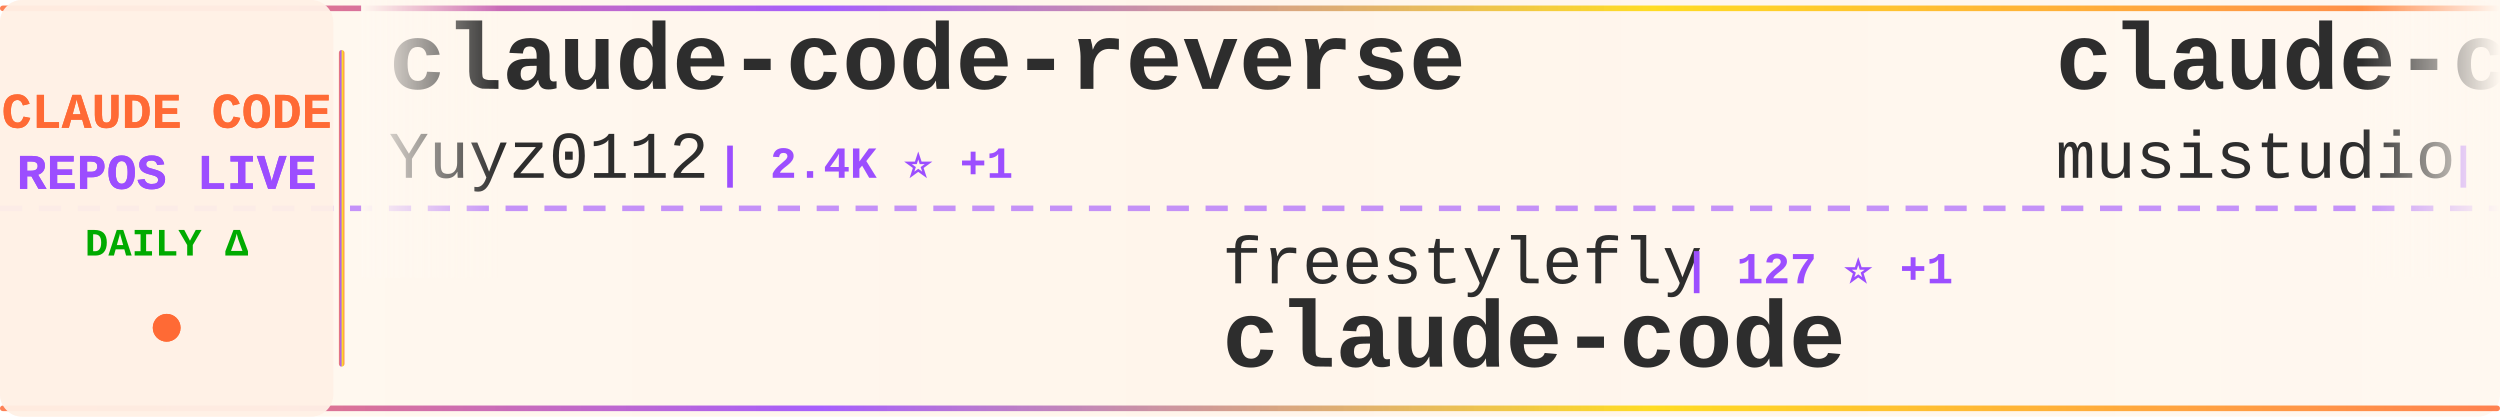
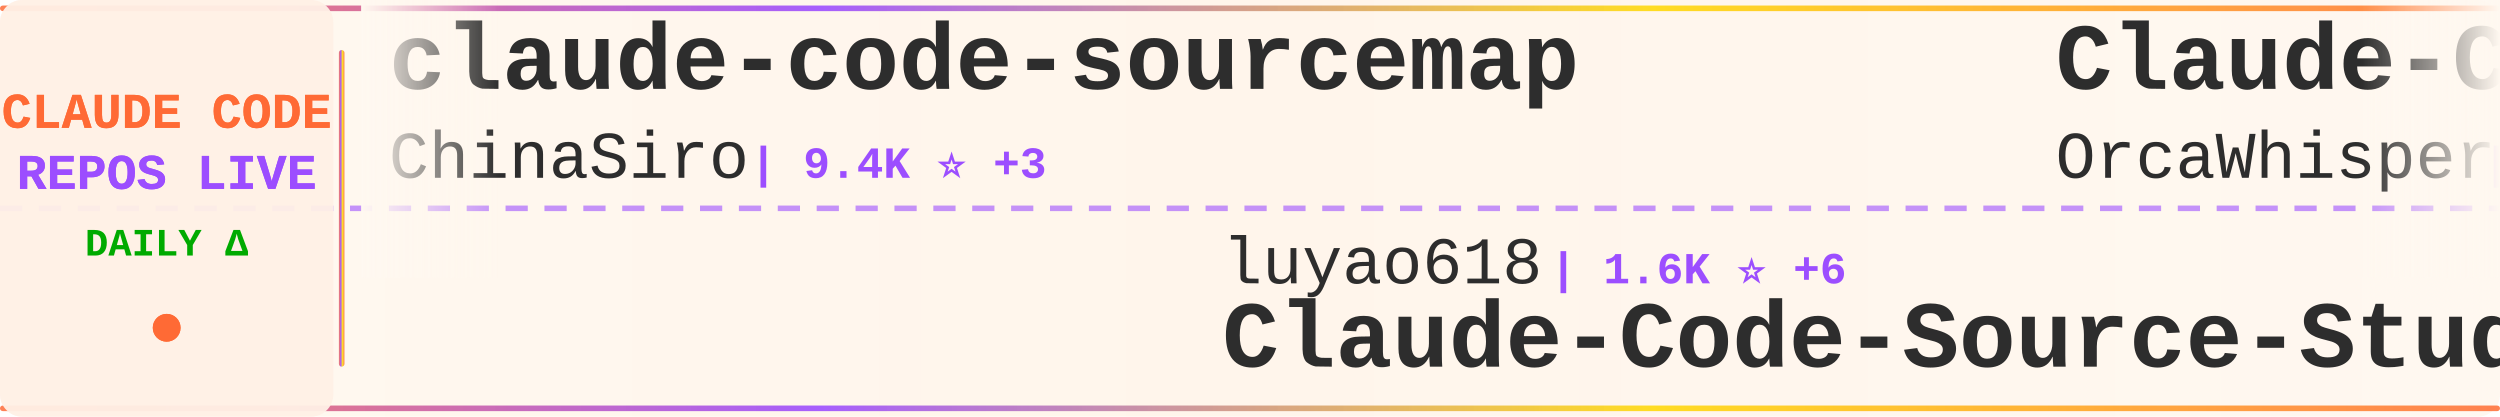
<svg xmlns="http://www.w3.org/2000/svg" width="900" height="150">
  <defs>
    <linearGradient id="tickerBg" x1="0%" y1="0%" x2="100%" y2="0%">
      <stop offset="0%" style="stop-color:#fff8f0;stop-opacity:0.98" />
      <stop offset="50%" style="stop-color:#fff5eb;stop-opacity:1" />
      <stop offset="100%" style="stop-color:#fff8f0;stop-opacity:0.98" />
    </linearGradient>
    <linearGradient id="borderGrad" x1="0%" y1="0%" x2="100%" y2="0%">
      <stop offset="0%" style="stop-color:#FF6B35;stop-opacity:0.85">
        <animate attributeName="stop-opacity" values="0.85;1;0.85" dur="2s" repeatCount="indefinite" />
      </stop>
      <stop offset="33%" style="stop-color:#9C4EFF;stop-opacity:0.9">
        <animate attributeName="stop-opacity" values="0.9;1;0.9" dur="2.2s" repeatCount="indefinite" />
      </stop>
      <stop offset="66%" style="stop-color:#FFD700;stop-opacity:0.85">
        <animate attributeName="stop-opacity" values="0.85;1;0.85" dur="1.8s" repeatCount="indefinite" />
      </stop>
      <stop offset="100%" style="stop-color:#FF6B35;stop-opacity:0.85">
        <animate attributeName="stop-opacity" values="0.85;1;0.85" dur="2s" repeatCount="indefinite" />
      </stop>
    </linearGradient>
    <filter id="textGlow">
      <feGaussianBlur stdDeviation="0.15" result="coloredBlur" />
      <feMerge>
        <feMergeNode in="coloredBlur" />
        <feMergeNode in="SourceGraphic" />
      </feMerge>
    </filter>
    <filter id="metricGlow">
      <feGaussianBlur stdDeviation="0.2" result="coloredBlur" />
      <feMerge>
        <feMergeNode in="coloredBlur" />
        <feMergeNode in="SourceGraphic" />
      </feMerge>
    </filter>
    <linearGradient id="leftFade" x1="0%" y1="0%" x2="100%" y2="0%">
      <stop offset="0%" style="stop-color:#fff8f0;stop-opacity:1" />
      <stop offset="100%" style="stop-color:#fff8f0;stop-opacity:0" />
    </linearGradient>
    <linearGradient id="rightFade" x1="0%" y1="0%" x2="100%" y2="0%">
      <stop offset="0%" style="stop-color:#fff8f0;stop-opacity:0" />
      <stop offset="100%" style="stop-color:#fff8f0;stop-opacity:1" />
    </linearGradient>
  </defs>
  <rect width="900" height="150" fill="url(#tickerBg)" rx="8" />
  <rect x="0" y="2" width="900" height="2" fill="url(#borderGrad)" rx="1" />
  <rect x="0" y="146" width="900" height="2" fill="url(#borderGrad)" rx="1" />
  <line x1="0" y1="75" x2="900" y2="75" stroke="#9C4EFF" stroke-width="2" stroke-dasharray="8 6" opacity="0.6" />
  <rect x="0" y="0" width="120" height="150" fill="#fff0e6" opacity="0.95" rx="8" />
  <text x="60" y="46" font-family="'Courier New', monospace" font-size="18" font-weight="bold" fill="#FF6B35" text-anchor="middle" filter="url(#textGlow)">
    CLAUDE CODE
  </text>
  <text x="60" y="68" font-family="'Courier New', monospace" font-size="18" font-weight="bold" fill="#9C4EFF" text-anchor="middle" filter="url(#textGlow)">
    REPOS LIVE
  </text>
  <text x="60" y="92" font-family="'Courier New', monospace" font-size="14" font-weight="bold" fill="#00aa00" text-anchor="middle">
    DAILY Δ
  </text>
  <circle cx="60" cy="118" r="5" fill="#FF6B35" filter="url(#metricGlow)">
    <animate attributeName="r" values="4;6;4" dur="1.5s" repeatCount="indefinite" />
    <animate attributeName="opacity" values="0.6;1;0.6" dur="1.5s" repeatCount="indefinite" />
  </circle>
  <rect x="122" y="18" width="2" height="114" fill="url(#borderGrad)" rx="1" />
  <clipPath id="tickerClip">
    <rect x="130" y="0" width="770" height="150" />
  </clipPath>
  <g clip-path="url(#tickerClip)">
    <g id="tickerItems">
      <animateTransform attributeName="transform" attributeType="XML" type="translate" from="0 0" to="-3000 0" dur="54s" repeatCount="indefinite" />
      <g transform="translate(0, 0)">
-         <text x="140" y="32" font-family="'Courier New', monospace" font-size="34" font-weight="bold" fill="#2d2d2d">claude-code-reverse</text>
-         <text x="140" y="64" font-family="'Courier New', monospace" font-size="24" font-weight="normal" fill="#2d2d2d" opacity="1.0">Yuyz0112</text>
-         <text x="258" y="64" font-family="'Courier New', monospace" font-size="16" font-weight="bold" fill="#9C4EFF"> | 2.4K ⭐ +1</text>
+         <text x="140" y="32" font-family="'Courier New', monospace" font-size="34" font-weight="bold" fill="#2d2d2d">claude-code-sourcemap</text>
+         <text x="140" y="64" font-family="'Courier New', monospace" font-size="24" font-weight="normal" fill="#2d2d2d" opacity="1.0">ChinaSiro</text>
+         <text x="270" y="64" font-family="'Courier New', monospace" font-size="16" font-weight="bold" fill="#9C4EFF"> | 9.4K ⭐ +3</text>
      </g>
      <g transform="translate(300, 0)">
-         <text x="140" y="102" font-family="'Courier New', monospace" font-size="24" font-weight="normal" fill="#2d2d2d" opacity="1.0">freestylefly</text>
-         <text x="306" y="102" font-family="'Courier New', monospace" font-size="16" font-weight="bold" fill="#9C4EFF"> | 127 ⭐ +1</text>
-         <text x="140" y="132" font-family="'Courier New', monospace" font-size="34" font-weight="bold" fill="#2d2d2d">claude-code</text>
+         <text x="140" y="102" font-family="'Courier New', monospace" font-size="24" font-weight="normal" fill="#2d2d2d" opacity="1.0">luyao618</text>
+         <text x="258" y="102" font-family="'Courier New', monospace" font-size="16" font-weight="bold" fill="#9C4EFF"> | 1.6K ⭐ +6</text>
+         <text x="140" y="132" font-family="'Courier New', monospace" font-size="34" font-weight="bold" fill="#2d2d2d">Claude-Code-Source-Study</text>
      </g>
      <g transform="translate(600, 0)">
-         <text x="140" y="32" font-family="'Courier New', monospace" font-size="34" font-weight="bold" fill="#2d2d2d">claude-code-router</text>
-         <text x="140" y="64" font-family="'Courier New', monospace" font-size="24" font-weight="normal" fill="#2d2d2d" opacity="1.0">musistudio</text>
-         <text x="282" y="64" font-family="'Courier New', monospace" font-size="16" font-weight="bold" fill="#9C4EFF"> | 35.3K ⭐ +36</text>
+         <text x="140" y="32" font-family="'Courier New', monospace" font-size="34" font-weight="bold" fill="#2d2d2d">Claude-Code</text>
+         <text x="140" y="64" font-family="'Courier New', monospace" font-size="24" font-weight="normal" fill="#2d2d2d" opacity="1.0">OrcaWhisper</text>
+         <text x="294" y="64" font-family="'Courier New', monospace" font-size="16" font-weight="bold" fill="#9C4EFF"> | 79 ⭐</text>
      </g>
      <g transform="translate(900, 0)">
-         <text x="140" y="102" font-family="'Courier New', monospace" font-size="24" font-weight="normal" fill="#2d2d2d" opacity="1.0">rohitg00</text>
-         <text x="258" y="102" font-family="'Courier New', monospace" font-size="16" font-weight="bold" fill="#9C4EFF"> | 2.2K ⭐ +15</text>
-         <text x="140" y="132" font-family="'Courier New', monospace" font-size="34" font-weight="bold" fill="#2d2d2d">awesome-claude-code-tool...</text>
+         <text x="140" y="102" font-family="'Courier New', monospace" font-size="24" font-weight="normal" fill="#2d2d2d" opacity="1.0">jqueryscript</text>
+         <text x="306" y="102" font-family="'Courier New', monospace" font-size="16" font-weight="bold" fill="#9C4EFF"> | 440 ⭐ +1</text>
+         <text x="140" y="132" font-family="'Courier New', monospace" font-size="34" font-weight="bold" fill="#2d2d2d">awesome-claude-code</text>
      </g>
      <g transform="translate(1200, 0)">
-         <text x="140" y="32" font-family="'Courier New', monospace" font-size="34" font-weight="bold" fill="#2d2d2d">claude-code-proxy</text>
-         <text x="140" y="64" font-family="'Courier New', monospace" font-size="24" font-weight="normal" fill="#2d2d2d" opacity="1.0">fuergaosi233</text>
-         <text x="306" y="64" font-family="'Courier New', monospace" font-size="16" font-weight="bold" fill="#9C4EFF"> | 2.7K ⭐ +3</text>
+         <text x="140" y="32" font-family="'Courier New', monospace" font-size="34" font-weight="bold" fill="#2d2d2d">claude_code_src</text>
+         <text x="140" y="64" font-family="'Courier New', monospace" font-size="24" font-weight="normal" fill="#2d2d2d" opacity="1.0">ponponon</text>
+         <text x="258" y="64" font-family="'Courier New', monospace" font-size="16" font-weight="bold" fill="#9C4EFF"> | 2.3K ⭐ +1</text>
      </g>
      <g transform="translate(1500, 0)">
        <text x="140" y="102" font-family="'Courier New', monospace" font-size="24" font-weight="normal" fill="#2d2d2d" opacity="1.0">RishabhK103</text>
-         <text x="294" y="102" font-family="'Courier New', monospace" font-size="16" font-weight="bold" fill="#9C4EFF"> | 96 ⭐ +2</text>
+         <text x="294" y="102" font-family="'Courier New', monospace" font-size="16" font-weight="bold" fill="#9C4EFF"> | 96 ⭐ +1</text>
        <text x="140" y="132" font-family="'Courier New', monospace" font-size="34" font-weight="bold" fill="#2d2d2d">claude-code</text>
      </g>
      <g transform="translate(1800, 0)">
-         <text x="140" y="32" font-family="'Courier New', monospace" font-size="34" font-weight="bold" fill="#2d2d2d">claude-code-source-code</text>
-         <text x="140" y="64" font-family="'Courier New', monospace" font-size="24" font-weight="normal" fill="#2d2d2d" opacity="1.0">777genius</text>
-         <text x="270" y="64" font-family="'Courier New', monospace" font-size="16" font-weight="bold" fill="#9C4EFF"> | 915 ⭐</text>
+         <text x="140" y="32" font-family="'Courier New', monospace" font-size="34" font-weight="bold" fill="#2d2d2d">claude-code-my-workflow</text>
+         <text x="140" y="64" font-family="'Courier New', monospace" font-size="24" font-weight="normal" fill="#2d2d2d" opacity="1.0">pedrohcgs</text>
+         <text x="270" y="64" font-family="'Courier New', monospace" font-size="16" font-weight="bold" fill="#9C4EFF"> | 1.3K ⭐ +7</text>
      </g>
      <g transform="translate(2100, 0)">
-         <text x="140" y="102" font-family="'Courier New', monospace" font-size="24" font-weight="normal" fill="#2d2d2d" opacity="1.0">RichardAtCT</text>
-         <text x="294" y="102" font-family="'Courier New', monospace" font-size="16" font-weight="bold" fill="#9C4EFF"> | 2.7K ⭐ +5</text>
-         <text x="140" y="132" font-family="'Courier New', monospace" font-size="34" font-weight="bold" fill="#2d2d2d">claude-code-telegram</text>
+         <text x="140" y="102" font-family="'Courier New', monospace" font-size="24" font-weight="normal" fill="#2d2d2d" opacity="1.0">shareAI-lab</text>
+         <text x="294" y="102" font-family="'Courier New', monospace" font-size="16" font-weight="bold" fill="#9C4EFF"> | 68.2K ⭐ +187</text>
+         <text x="140" y="132" font-family="'Courier New', monospace" font-size="34" font-weight="bold" fill="#2d2d2d">learn-claude-code</text>
      </g>
      <g transform="translate(2400, 0)">
-         <text x="140" y="32" font-family="'Courier New', monospace" font-size="34" font-weight="bold" fill="#2d2d2d">CLIProxyAPI</text>
-         <text x="140" y="64" font-family="'Courier New', monospace" font-size="24" font-weight="normal" fill="#2d2d2d" opacity="1.0">router-for-me</text>
-         <text x="318" y="64" font-family="'Courier New', monospace" font-size="16" font-weight="bold" fill="#9C4EFF"> | 38.3K ⭐ +111</text>
+         <text x="140" y="32" font-family="'Courier New', monospace" font-size="34" font-weight="bold" fill="#2d2d2d">claude-code-templates</text>
+         <text x="140" y="64" font-family="'Courier New', monospace" font-size="24" font-weight="normal" fill="#2d2d2d" opacity="1.0">davila7</text>
+         <text x="246" y="64" font-family="'Courier New', monospace" font-size="16" font-weight="bold" fill="#9C4EFF"> | 28.3K ⭐ +22</text>
      </g>
      <g transform="translate(2700, 0)">
-         <text x="140" y="102" font-family="'Courier New', monospace" font-size="24" font-weight="normal" fill="#2d2d2d" opacity="1.0">catlog22</text>
-         <text x="258" y="102" font-family="'Courier New', monospace" font-size="16" font-weight="bold" fill="#9C4EFF"> | 2.1K ⭐ +1</text>
-         <text x="140" y="132" font-family="'Courier New', monospace" font-size="34" font-weight="bold" fill="#2d2d2d">Claude-Code-Workflow</text>
+         <text x="140" y="102" font-family="'Courier New', monospace" font-size="24" font-weight="normal" fill="#2d2d2d" opacity="1.0">guanshan</text>
+         <text x="258" y="102" font-family="'Courier New', monospace" font-size="16" font-weight="bold" fill="#9C4EFF"> | 60 ⭐</text>
+         <text x="140" y="132" font-family="'Courier New', monospace" font-size="34" font-weight="bold" fill="#2d2d2d">ClaudeCode</text>
      </g>
      <g transform="translate(3000, 0)">
-         <text x="140" y="32" font-family="'Courier New', monospace" font-size="34" font-weight="bold" fill="#2d2d2d">claude-code-reverse</text>
-         <text x="140" y="64" font-family="'Courier New', monospace" font-size="24" font-weight="normal" fill="#2d2d2d" opacity="1.0">Yuyz0112</text>
-         <text x="258" y="64" font-family="'Courier New', monospace" font-size="16" font-weight="bold" fill="#9C4EFF"> | 2.4K ⭐ +1</text>
+         <text x="140" y="32" font-family="'Courier New', monospace" font-size="34" font-weight="bold" fill="#2d2d2d">claude-code-sourcemap</text>
+         <text x="140" y="64" font-family="'Courier New', monospace" font-size="24" font-weight="normal" fill="#2d2d2d" opacity="1.0">ChinaSiro</text>
+         <text x="270" y="64" font-family="'Courier New', monospace" font-size="16" font-weight="bold" fill="#9C4EFF"> | 9.4K ⭐ +3</text>
      </g>
      <g transform="translate(3300, 0)">
-         <text x="140" y="102" font-family="'Courier New', monospace" font-size="24" font-weight="normal" fill="#2d2d2d" opacity="1.0">freestylefly</text>
-         <text x="306" y="102" font-family="'Courier New', monospace" font-size="16" font-weight="bold" fill="#9C4EFF"> | 127 ⭐ +1</text>
-         <text x="140" y="132" font-family="'Courier New', monospace" font-size="34" font-weight="bold" fill="#2d2d2d">claude-code</text>
+         <text x="140" y="102" font-family="'Courier New', monospace" font-size="24" font-weight="normal" fill="#2d2d2d" opacity="1.0">luyao618</text>
+         <text x="258" y="102" font-family="'Courier New', monospace" font-size="16" font-weight="bold" fill="#9C4EFF"> | 1.6K ⭐ +6</text>
+         <text x="140" y="132" font-family="'Courier New', monospace" font-size="34" font-weight="bold" fill="#2d2d2d">Claude-Code-Source-Study</text>
      </g>
      <g transform="translate(3600, 0)">
-         <text x="140" y="32" font-family="'Courier New', monospace" font-size="34" font-weight="bold" fill="#2d2d2d">claude-code-router</text>
-         <text x="140" y="64" font-family="'Courier New', monospace" font-size="24" font-weight="normal" fill="#2d2d2d" opacity="1.0">musistudio</text>
-         <text x="282" y="64" font-family="'Courier New', monospace" font-size="16" font-weight="bold" fill="#9C4EFF"> | 35.3K ⭐ +36</text>
+         <text x="140" y="32" font-family="'Courier New', monospace" font-size="34" font-weight="bold" fill="#2d2d2d">Claude-Code</text>
+         <text x="140" y="64" font-family="'Courier New', monospace" font-size="24" font-weight="normal" fill="#2d2d2d" opacity="1.0">OrcaWhisper</text>
+         <text x="294" y="64" font-family="'Courier New', monospace" font-size="16" font-weight="bold" fill="#9C4EFF"> | 79 ⭐</text>
      </g>
      <g transform="translate(3900, 0)">
-         <text x="140" y="102" font-family="'Courier New', monospace" font-size="24" font-weight="normal" fill="#2d2d2d" opacity="1.0">rohitg00</text>
-         <text x="258" y="102" font-family="'Courier New', monospace" font-size="16" font-weight="bold" fill="#9C4EFF"> | 2.2K ⭐ +15</text>
-         <text x="140" y="132" font-family="'Courier New', monospace" font-size="34" font-weight="bold" fill="#2d2d2d">awesome-claude-code-tool...</text>
+         <text x="140" y="102" font-family="'Courier New', monospace" font-size="24" font-weight="normal" fill="#2d2d2d" opacity="1.0">jqueryscript</text>
+         <text x="306" y="102" font-family="'Courier New', monospace" font-size="16" font-weight="bold" fill="#9C4EFF"> | 440 ⭐ +1</text>
+         <text x="140" y="132" font-family="'Courier New', monospace" font-size="34" font-weight="bold" fill="#2d2d2d">awesome-claude-code</text>
      </g>
    </g>
  </g>
  <rect x="130" y="0" width="50" height="100" fill="url(#leftFade)" />
  <rect x="850" y="0" width="50" height="100" fill="url(#rightFade)" />
</svg>
